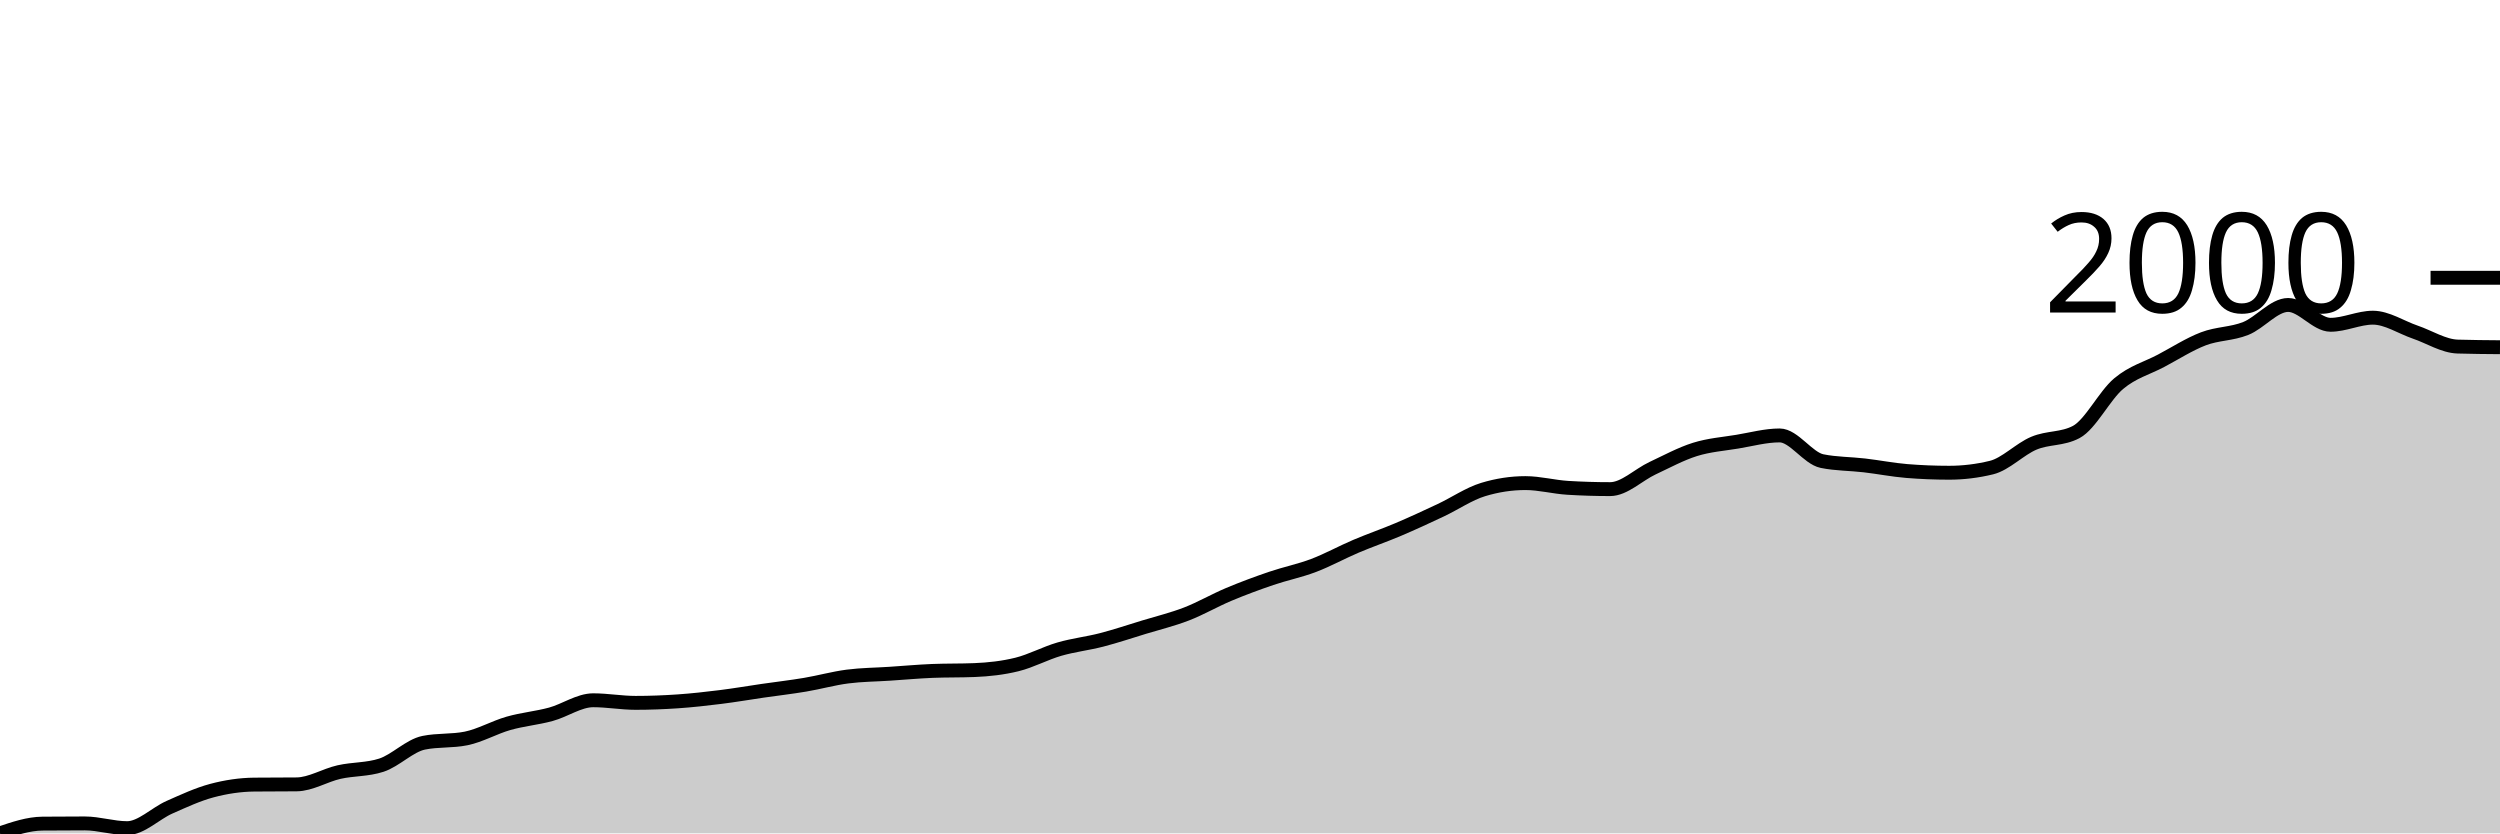
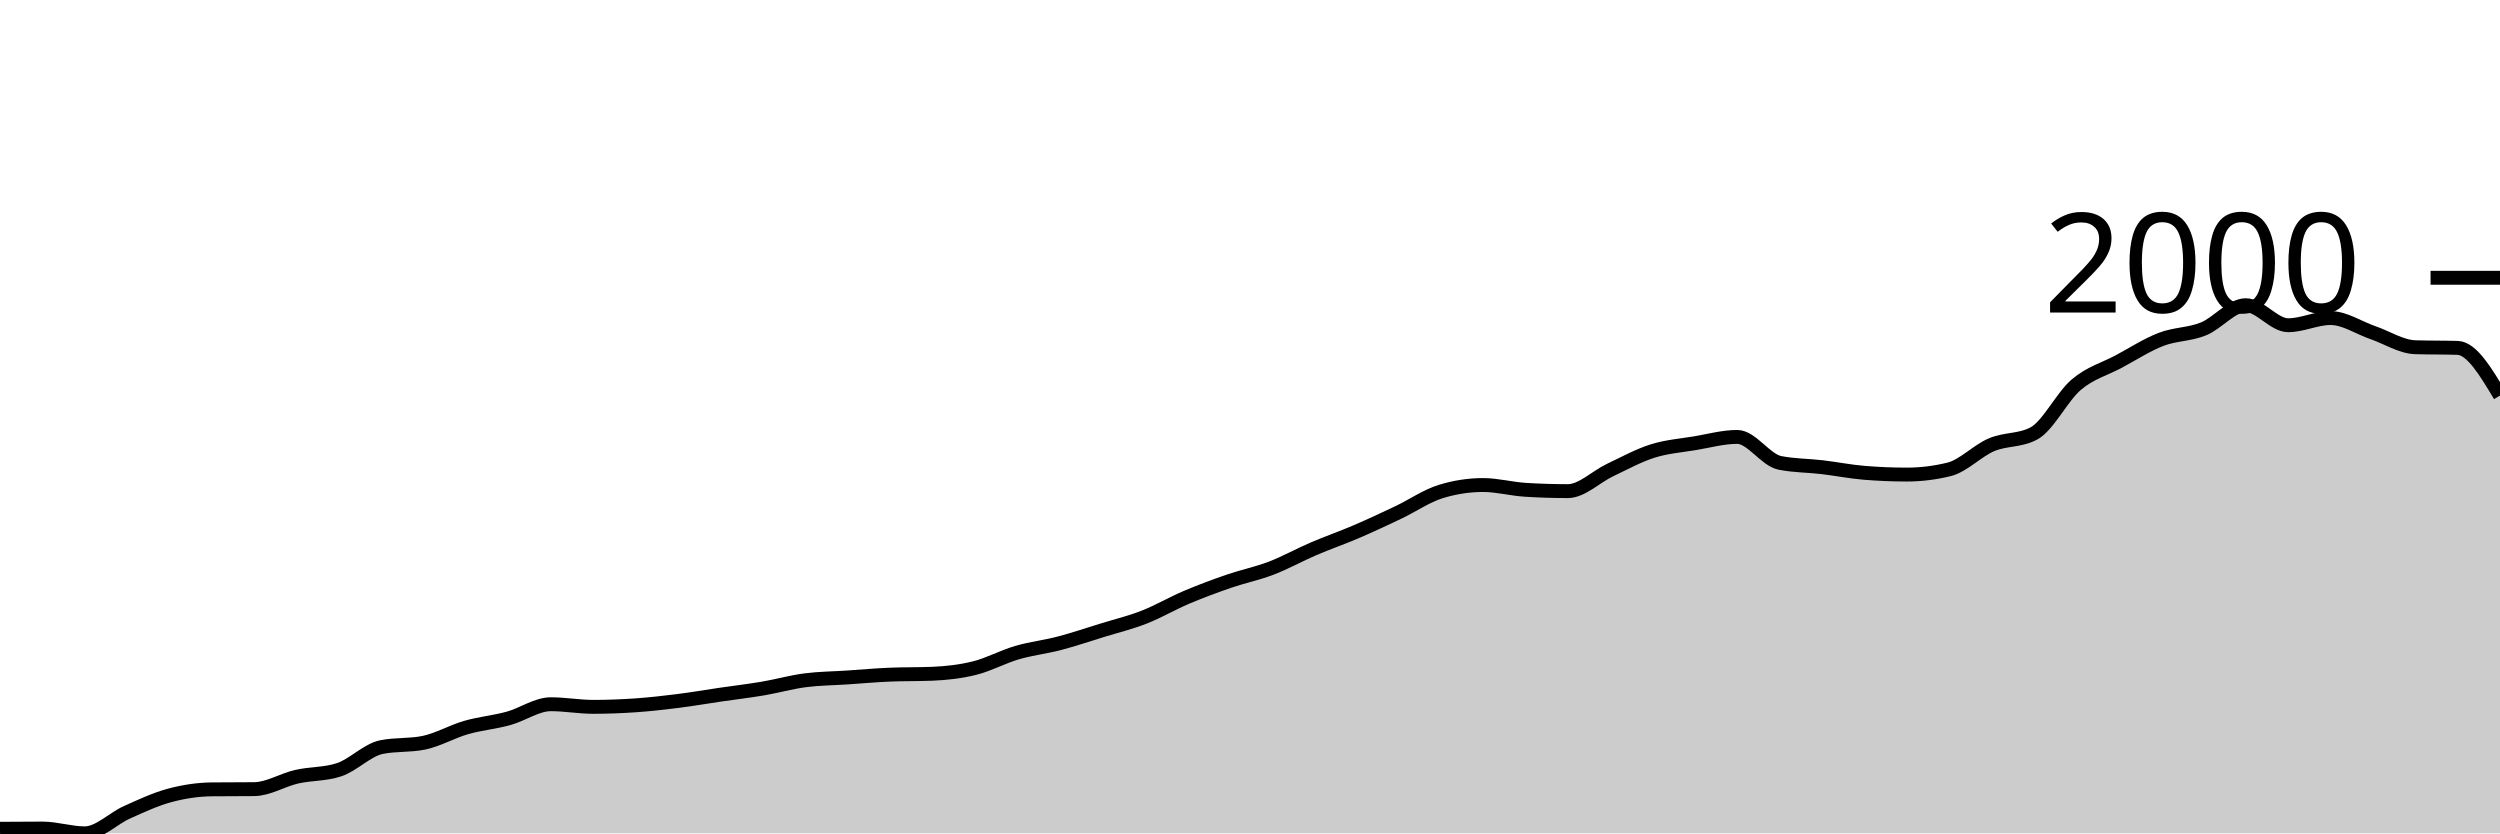
<svg xmlns="http://www.w3.org/2000/svg" viewBox="0 0 180 60">
  <g transform="translate(0,20)">
-     <path class="area" fill="rgba(0, 0, 0, 0.2)" d="M0,40C1.017,39.656,2.034,39.312,3.051,39.301C4.068,39.291,5.085,39.286,6.102,39.286C7.119,39.286,8.136,39.627,9.153,39.627C10.169,39.627,11.186,38.571,12.203,38.121C13.22,37.671,14.237,37.197,15.254,36.925C16.271,36.654,17.288,36.501,18.305,36.491C19.322,36.48,20.339,36.486,21.356,36.475C22.373,36.465,23.39,35.82,24.407,35.59C25.424,35.36,26.441,35.424,27.458,35.093C28.475,34.762,29.492,33.685,30.508,33.478C31.525,33.271,32.542,33.375,33.559,33.168C34.576,32.961,35.593,32.371,36.61,32.081C37.627,31.791,38.644,31.705,39.661,31.429C40.678,31.152,41.695,30.419,42.712,30.419C43.729,30.419,44.746,30.606,45.763,30.606C46.78,30.606,47.797,30.567,48.814,30.497C49.831,30.427,50.847,30.313,51.864,30.186C52.881,30.06,53.898,29.884,54.915,29.736C55.932,29.589,56.949,29.472,57.966,29.301C58.983,29.13,60,28.843,61.017,28.711C62.034,28.579,63.051,28.577,64.068,28.509C65.085,28.442,66.102,28.349,67.119,28.307C68.136,28.266,69.153,28.287,70.169,28.245C71.186,28.204,72.203,28.093,73.22,27.842C74.237,27.591,75.254,27.034,76.271,26.739C77.288,26.444,78.305,26.335,79.322,26.071C80.339,25.807,81.356,25.466,82.373,25.155C83.39,24.845,84.407,24.601,85.424,24.208C86.441,23.815,87.458,23.222,88.475,22.795C89.492,22.368,90.508,21.993,91.525,21.646C92.542,21.299,93.559,21.1,94.576,20.714C95.593,20.329,96.61,19.764,97.627,19.332C98.644,18.9,99.661,18.553,100.678,18.121C101.695,17.689,102.712,17.218,103.729,16.739C104.746,16.26,105.763,15.559,106.78,15.248C107.797,14.938,108.814,14.783,109.831,14.783C110.847,14.783,111.864,15.062,112.881,15.124C113.898,15.186,114.915,15.217,115.932,15.217C116.949,15.217,117.966,14.187,118.983,13.711C120,13.235,121.017,12.679,122.034,12.36C123.051,12.042,124.068,11.969,125.085,11.801C126.102,11.633,127.119,11.351,128.136,11.351C129.153,11.351,130.169,12.992,131.186,13.199C132.203,13.406,133.22,13.39,134.237,13.509C135.254,13.628,136.271,13.83,137.288,13.913C138.305,13.996,139.322,14.037,140.339,14.037C141.356,14.037,142.373,13.913,143.39,13.665C144.407,13.416,145.424,12.337,146.441,11.91C147.458,11.483,148.475,11.641,149.492,11.102C150.508,10.564,151.525,8.478,152.542,7.624C153.559,6.77,154.576,6.517,155.593,5.978C156.61,5.44,157.627,4.783,158.644,4.394C159.661,4.006,160.678,4.055,161.695,3.649C162.712,3.243,163.729,1.957,164.746,1.957C165.763,1.957,166.78,3.385,167.797,3.385C168.814,3.385,169.831,2.873,170.847,2.873C171.864,2.873,172.881,3.566,173.898,3.913C174.915,4.26,175.932,4.922,176.949,4.953C177.966,4.984,178.983,4.992,180,5L180,40C178.983,40,177.966,40,176.949,40C175.932,40,174.915,40,173.898,40C172.881,40,171.864,40,170.847,40C169.831,40,168.814,40,167.797,40C166.78,40,165.763,40,164.746,40C163.729,40,162.712,40,161.695,40C160.678,40,159.661,40,158.644,40C157.627,40,156.61,40,155.593,40C154.576,40,153.559,40,152.542,40C151.525,40,150.508,40,149.492,40C148.475,40,147.458,40,146.441,40C145.424,40,144.407,40,143.39,40C142.373,40,141.356,40,140.339,40C139.322,40,138.305,40,137.288,40C136.271,40,135.254,40,134.237,40C133.22,40,132.203,40,131.186,40C130.169,40,129.153,40,128.136,40C127.119,40,126.102,40,125.085,40C124.068,40,123.051,40,122.034,40C121.017,40,120,40,118.983,40C117.966,40,116.949,40,115.932,40C114.915,40,113.898,40,112.881,40C111.864,40,110.847,40,109.831,40C108.814,40,107.797,40,106.78,40C105.763,40,104.746,40,103.729,40C102.712,40,101.695,40,100.678,40C99.661,40,98.644,40,97.627,40C96.61,40,95.593,40,94.576,40C93.559,40,92.542,40,91.525,40C90.508,40,89.492,40,88.475,40C87.458,40,86.441,40,85.424,40C84.407,40,83.39,40,82.373,40C81.356,40,80.339,40,79.322,40C78.305,40,77.288,40,76.271,40C75.254,40,74.237,40,73.22,40C72.203,40,71.186,40,70.169,40C69.153,40,68.136,40,67.119,40C66.102,40,65.085,40,64.068,40C63.051,40,62.034,40,61.017,40C60,40,58.983,40,57.966,40C56.949,40,55.932,40,54.915,40C53.898,40,52.881,40,51.864,40C50.847,40,49.831,40,48.814,40C47.797,40,46.78,40,45.763,40C44.746,40,43.729,40,42.712,40C41.695,40,40.678,40,39.661,40C38.644,40,37.627,40,36.61,40C35.593,40,34.576,40,33.559,40C32.542,40,31.525,40,30.508,40C29.492,40,28.475,40,27.458,40C26.441,40,25.424,40,24.407,40C23.39,40,22.373,40,21.356,40C20.339,40,19.322,40,18.305,40C17.288,40,16.271,40,15.254,40C14.237,40,13.22,40,12.203,40C11.186,40,10.169,40,9.153,40C8.136,40,7.119,40,6.102,40C5.085,40,4.068,40,3.051,40C2.034,40,1.017,40,0,40Z" />
-     <path class="line" stroke="black" fill="none" d="M0,40C1.017,39.656,2.034,39.312,3.051,39.301C4.068,39.291,5.085,39.286,6.102,39.286C7.119,39.286,8.136,39.627,9.153,39.627C10.169,39.627,11.186,38.571,12.203,38.121C13.22,37.671,14.237,37.197,15.254,36.925C16.271,36.654,17.288,36.501,18.305,36.491C19.322,36.48,20.339,36.486,21.356,36.475C22.373,36.465,23.39,35.82,24.407,35.59C25.424,35.36,26.441,35.424,27.458,35.093C28.475,34.762,29.492,33.685,30.508,33.478C31.525,33.271,32.542,33.375,33.559,33.168C34.576,32.961,35.593,32.371,36.61,32.081C37.627,31.791,38.644,31.705,39.661,31.429C40.678,31.152,41.695,30.419,42.712,30.419C43.729,30.419,44.746,30.606,45.763,30.606C46.78,30.606,47.797,30.567,48.814,30.497C49.831,30.427,50.847,30.313,51.864,30.186C52.881,30.06,53.898,29.884,54.915,29.736C55.932,29.589,56.949,29.472,57.966,29.301C58.983,29.13,60,28.843,61.017,28.711C62.034,28.579,63.051,28.577,64.068,28.509C65.085,28.442,66.102,28.349,67.119,28.307C68.136,28.266,69.153,28.287,70.169,28.245C71.186,28.204,72.203,28.093,73.22,27.842C74.237,27.591,75.254,27.034,76.271,26.739C77.288,26.444,78.305,26.335,79.322,26.071C80.339,25.807,81.356,25.466,82.373,25.155C83.39,24.845,84.407,24.601,85.424,24.208C86.441,23.815,87.458,23.222,88.475,22.795C89.492,22.368,90.508,21.993,91.525,21.646C92.542,21.299,93.559,21.1,94.576,20.714C95.593,20.329,96.61,19.764,97.627,19.332C98.644,18.9,99.661,18.553,100.678,18.121C101.695,17.689,102.712,17.218,103.729,16.739C104.746,16.26,105.763,15.559,106.78,15.248C107.797,14.938,108.814,14.783,109.831,14.783C110.847,14.783,111.864,15.062,112.881,15.124C113.898,15.186,114.915,15.217,115.932,15.217C116.949,15.217,117.966,14.187,118.983,13.711C120,13.235,121.017,12.679,122.034,12.36C123.051,12.042,124.068,11.969,125.085,11.801C126.102,11.633,127.119,11.351,128.136,11.351C129.153,11.351,130.169,12.992,131.186,13.199C132.203,13.406,133.22,13.39,134.237,13.509C135.254,13.628,136.271,13.83,137.288,13.913C138.305,13.996,139.322,14.037,140.339,14.037C141.356,14.037,142.373,13.913,143.39,13.665C144.407,13.416,145.424,12.337,146.441,11.91C147.458,11.483,148.475,11.641,149.492,11.102C150.508,10.564,151.525,8.478,152.542,7.624C153.559,6.77,154.576,6.517,155.593,5.978C156.61,5.44,157.627,4.783,158.644,4.394C159.661,4.006,160.678,4.055,161.695,3.649C162.712,3.243,163.729,1.957,164.746,1.957C165.763,1.957,166.78,3.385,167.797,3.385C168.814,3.385,169.831,2.873,170.847,2.873C171.864,2.873,172.881,3.566,173.898,3.913C174.915,4.26,175.932,4.922,176.949,4.953C177.966,4.984,178.983,4.992,180,5" />
+     <path class="area" fill="rgba(0, 0, 0, 0.2)" d="M0,39.671C1.017,39.663,2.034,39.655,3.051,39.655C4.068,39.655,5.085,40,6.102,40C7.119,40,8.136,38.934,9.153,38.48C10.169,38.025,11.186,37.547,12.203,37.273C13.22,36.998,14.237,36.844,15.254,36.834C16.271,36.823,17.288,36.829,18.305,36.818C19.322,36.808,20.339,36.157,21.356,35.925C22.373,35.692,23.39,35.758,24.407,35.423C25.424,35.089,26.441,34.002,27.458,33.793C28.475,33.584,29.492,33.689,30.508,33.48C31.525,33.271,32.542,32.675,33.559,32.382C34.576,32.09,35.593,32.004,36.61,31.724C37.627,31.445,38.644,30.705,39.661,30.705C40.678,30.705,41.695,30.893,42.712,30.893C43.729,30.893,44.746,30.854,45.763,30.784C46.78,30.713,47.797,30.598,48.814,30.47C49.831,30.342,50.847,30.165,51.864,30.016C52.881,29.867,53.898,29.749,54.915,29.577C55.932,29.404,56.949,29.114,57.966,28.981C58.983,28.848,60,28.845,61.017,28.777C62.034,28.71,63.051,28.615,64.068,28.574C65.085,28.532,66.102,28.553,67.119,28.511C68.136,28.469,69.153,28.357,70.169,28.103C71.186,27.85,72.203,27.288,73.22,26.991C74.237,26.693,75.254,26.583,76.271,26.317C77.288,26.05,78.305,25.705,79.322,25.392C80.339,25.078,81.356,24.833,82.373,24.436C83.39,24.039,84.407,23.44,85.424,23.009C86.441,22.578,87.458,22.2,88.475,21.85C89.492,21.499,90.508,21.298,91.525,20.909C92.542,20.52,93.559,19.95,94.576,19.514C95.593,19.078,96.61,18.728,97.627,18.292C98.644,17.855,99.661,17.38,100.678,16.897C101.695,16.413,102.712,15.705,103.729,15.392C104.746,15.078,105.763,14.922,106.78,14.922C107.797,14.922,108.814,15.204,109.831,15.266C110.847,15.329,111.864,15.361,112.881,15.361C113.898,15.361,114.915,14.321,115.932,13.84C116.949,13.359,117.966,12.798,118.983,12.476C120,12.155,121.017,12.082,122.034,11.912C123.051,11.742,124.068,11.458,125.085,11.458C126.102,11.458,127.119,13.114,128.136,13.323C129.153,13.532,130.169,13.516,131.186,13.636C132.203,13.757,133.22,13.96,134.237,14.044C135.254,14.127,136.271,14.169,137.288,14.169C138.305,14.169,139.322,14.044,140.339,13.793C141.356,13.542,142.373,12.453,143.39,12.022C144.407,11.591,145.424,11.75,146.441,11.207C147.458,10.664,148.475,8.558,149.492,7.696C150.508,6.834,151.525,6.578,152.542,6.034C153.559,5.491,154.576,4.828,155.593,4.436C156.61,4.044,157.627,4.094,158.644,3.683C159.661,3.273,160.678,1.975,161.695,1.975C162.712,1.975,163.729,3.417,164.746,3.417C165.763,3.417,166.78,2.9,167.797,2.9C168.814,2.9,169.831,3.6,170.847,3.95C171.864,4.3,172.881,4.969,173.898,5C174.915,5.031,175.932,5.016,176.949,5.047C177.966,5.078,178.983,6.779,180,8.48L180,40C178.983,40,177.966,40,176.949,40C175.932,40,174.915,40,173.898,40C172.881,40,171.864,40,170.847,40C169.831,40,168.814,40,167.797,40C166.78,40,165.763,40,164.746,40C163.729,40,162.712,40,161.695,40C160.678,40,159.661,40,158.644,40C157.627,40,156.61,40,155.593,40C154.576,40,153.559,40,152.542,40C151.525,40,150.508,40,149.492,40C148.475,40,147.458,40,146.441,40C145.424,40,144.407,40,143.39,40C142.373,40,141.356,40,140.339,40C139.322,40,138.305,40,137.288,40C136.271,40,135.254,40,134.237,40C133.22,40,132.203,40,131.186,40C130.169,40,129.153,40,128.136,40C127.119,40,126.102,40,125.085,40C124.068,40,123.051,40,122.034,40C121.017,40,120,40,118.983,40C117.966,40,116.949,40,115.932,40C114.915,40,113.898,40,112.881,40C111.864,40,110.847,40,109.831,40C108.814,40,107.797,40,106.78,40C105.763,40,104.746,40,103.729,40C102.712,40,101.695,40,100.678,40C99.661,40,98.644,40,97.627,40C96.61,40,95.593,40,94.576,40C93.559,40,92.542,40,91.525,40C90.508,40,89.492,40,88.475,40C87.458,40,86.441,40,85.424,40C84.407,40,83.39,40,82.373,40C81.356,40,80.339,40,79.322,40C78.305,40,77.288,40,76.271,40C75.254,40,74.237,40,73.22,40C72.203,40,71.186,40,70.169,40C69.153,40,68.136,40,67.119,40C66.102,40,65.085,40,64.068,40C63.051,40,62.034,40,61.017,40C60,40,58.983,40,57.966,40C56.949,40,55.932,40,54.915,40C53.898,40,52.881,40,51.864,40C50.847,40,49.831,40,48.814,40C47.797,40,46.78,40,45.763,40C44.746,40,43.729,40,42.712,40C41.695,40,40.678,40,39.661,40C38.644,40,37.627,40,36.61,40C35.593,40,34.576,40,33.559,40C32.542,40,31.525,40,30.508,40C29.492,40,28.475,40,27.458,40C26.441,40,25.424,40,24.407,40C23.39,40,22.373,40,21.356,40C20.339,40,19.322,40,18.305,40C17.288,40,16.271,40,15.254,40C14.237,40,13.22,40,12.203,40C11.186,40,10.169,40,9.153,40C8.136,40,7.119,40,6.102,40C5.085,40,4.068,40,3.051,40C2.034,40,1.017,40,0,40Z" />
+     <path class="line" stroke="black" fill="none" d="M0,39.671C1.017,39.663,2.034,39.655,3.051,39.655C4.068,39.655,5.085,40,6.102,40C7.119,40,8.136,38.934,9.153,38.48C10.169,38.025,11.186,37.547,12.203,37.273C13.22,36.998,14.237,36.844,15.254,36.834C16.271,36.823,17.288,36.829,18.305,36.818C19.322,36.808,20.339,36.157,21.356,35.925C22.373,35.692,23.39,35.758,24.407,35.423C25.424,35.089,26.441,34.002,27.458,33.793C28.475,33.584,29.492,33.689,30.508,33.48C31.525,33.271,32.542,32.675,33.559,32.382C34.576,32.09,35.593,32.004,36.61,31.724C37.627,31.445,38.644,30.705,39.661,30.705C40.678,30.705,41.695,30.893,42.712,30.893C43.729,30.893,44.746,30.854,45.763,30.784C46.78,30.713,47.797,30.598,48.814,30.47C49.831,30.342,50.847,30.165,51.864,30.016C52.881,29.867,53.898,29.749,54.915,29.577C55.932,29.404,56.949,29.114,57.966,28.981C58.983,28.848,60,28.845,61.017,28.777C62.034,28.71,63.051,28.615,64.068,28.574C65.085,28.532,66.102,28.553,67.119,28.511C68.136,28.469,69.153,28.357,70.169,28.103C71.186,27.85,72.203,27.288,73.22,26.991C74.237,26.693,75.254,26.583,76.271,26.317C77.288,26.05,78.305,25.705,79.322,25.392C80.339,25.078,81.356,24.833,82.373,24.436C83.39,24.039,84.407,23.44,85.424,23.009C86.441,22.578,87.458,22.2,88.475,21.85C89.492,21.499,90.508,21.298,91.525,20.909C92.542,20.52,93.559,19.95,94.576,19.514C95.593,19.078,96.61,18.728,97.627,18.292C98.644,17.855,99.661,17.38,100.678,16.897C101.695,16.413,102.712,15.705,103.729,15.392C104.746,15.078,105.763,14.922,106.78,14.922C107.797,14.922,108.814,15.204,109.831,15.266C110.847,15.329,111.864,15.361,112.881,15.361C113.898,15.361,114.915,14.321,115.932,13.84C116.949,13.359,117.966,12.798,118.983,12.476C120,12.155,121.017,12.082,122.034,11.912C123.051,11.742,124.068,11.458,125.085,11.458C126.102,11.458,127.119,13.114,128.136,13.323C129.153,13.532,130.169,13.516,131.186,13.636C132.203,13.757,133.22,13.96,134.237,14.044C135.254,14.127,136.271,14.169,137.288,14.169C138.305,14.169,139.322,14.044,140.339,13.793C141.356,13.542,142.373,12.453,143.39,12.022C144.407,11.591,145.424,11.75,146.441,11.207C147.458,10.664,148.475,8.558,149.492,7.696C150.508,6.834,151.525,6.578,152.542,6.034C153.559,5.491,154.576,4.828,155.593,4.436C156.61,4.044,157.627,4.094,158.644,3.683C159.661,3.273,160.678,1.975,161.695,1.975C162.712,1.975,163.729,3.417,164.746,3.417C165.763,3.417,166.78,2.9,167.797,2.9C168.814,2.9,169.831,3.6,170.847,3.95C171.864,4.3,172.881,4.969,173.898,5C174.915,5.031,175.932,5.016,176.949,5.047C177.966,5.078,178.983,6.779,180,8.48" />
    <path class="axis-ceiling" stroke-width="1" stroke="black" fill="none" d="M175,0L180,0" />
    <text class="axis-ceiling-label" font-family="sans-serif" text-anchor="end" font-size="10px" x="170" y="2.5">2000</text>
  </g>
</svg>
